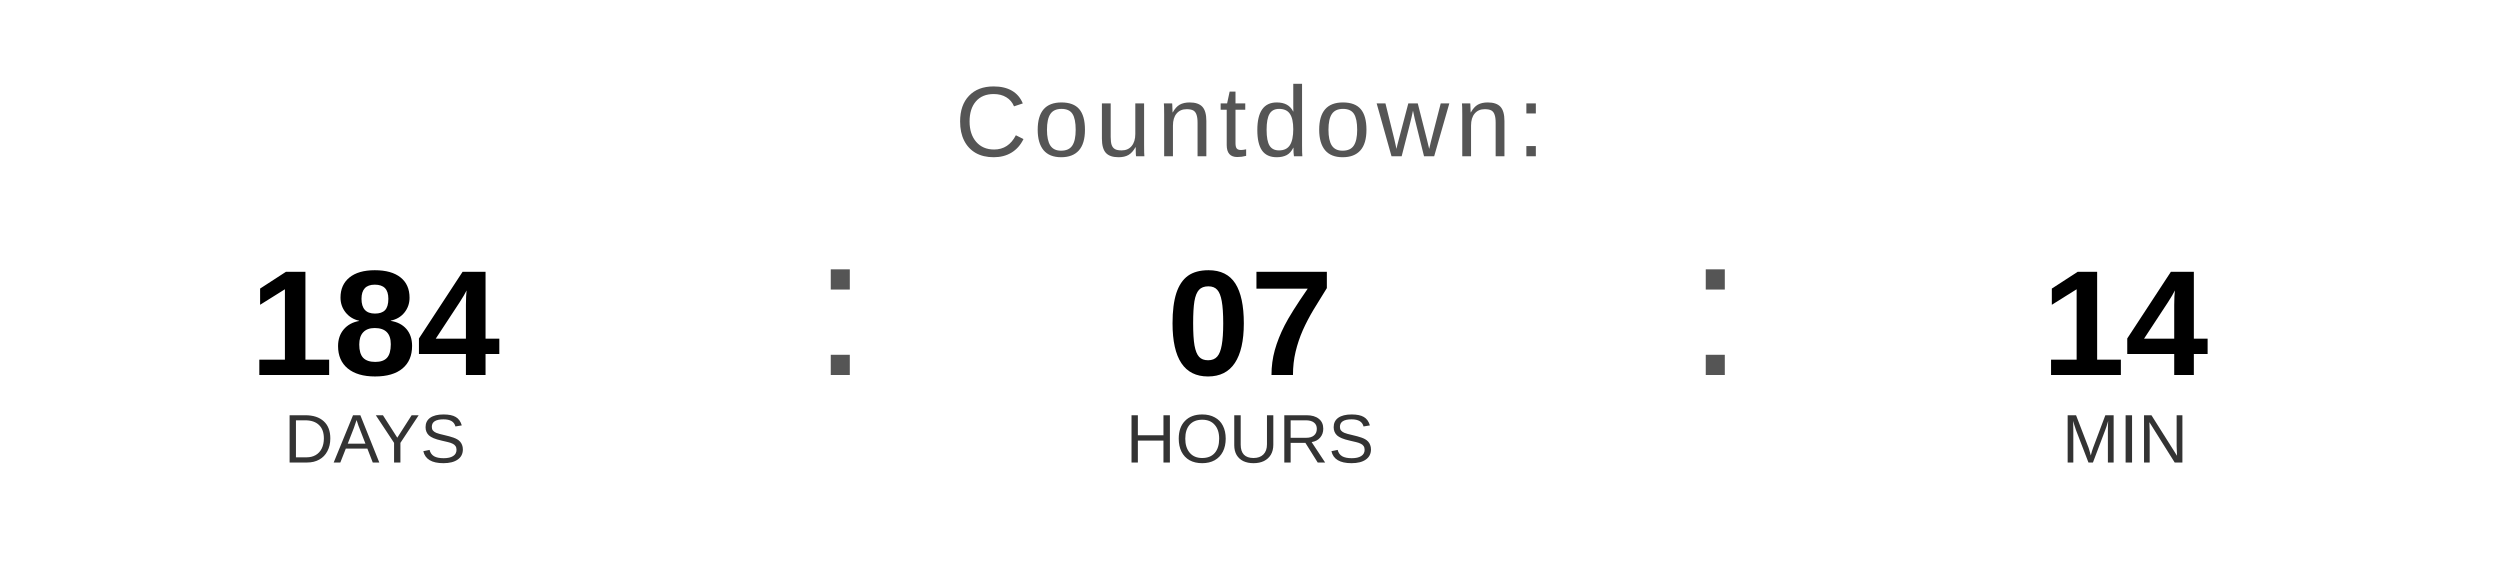
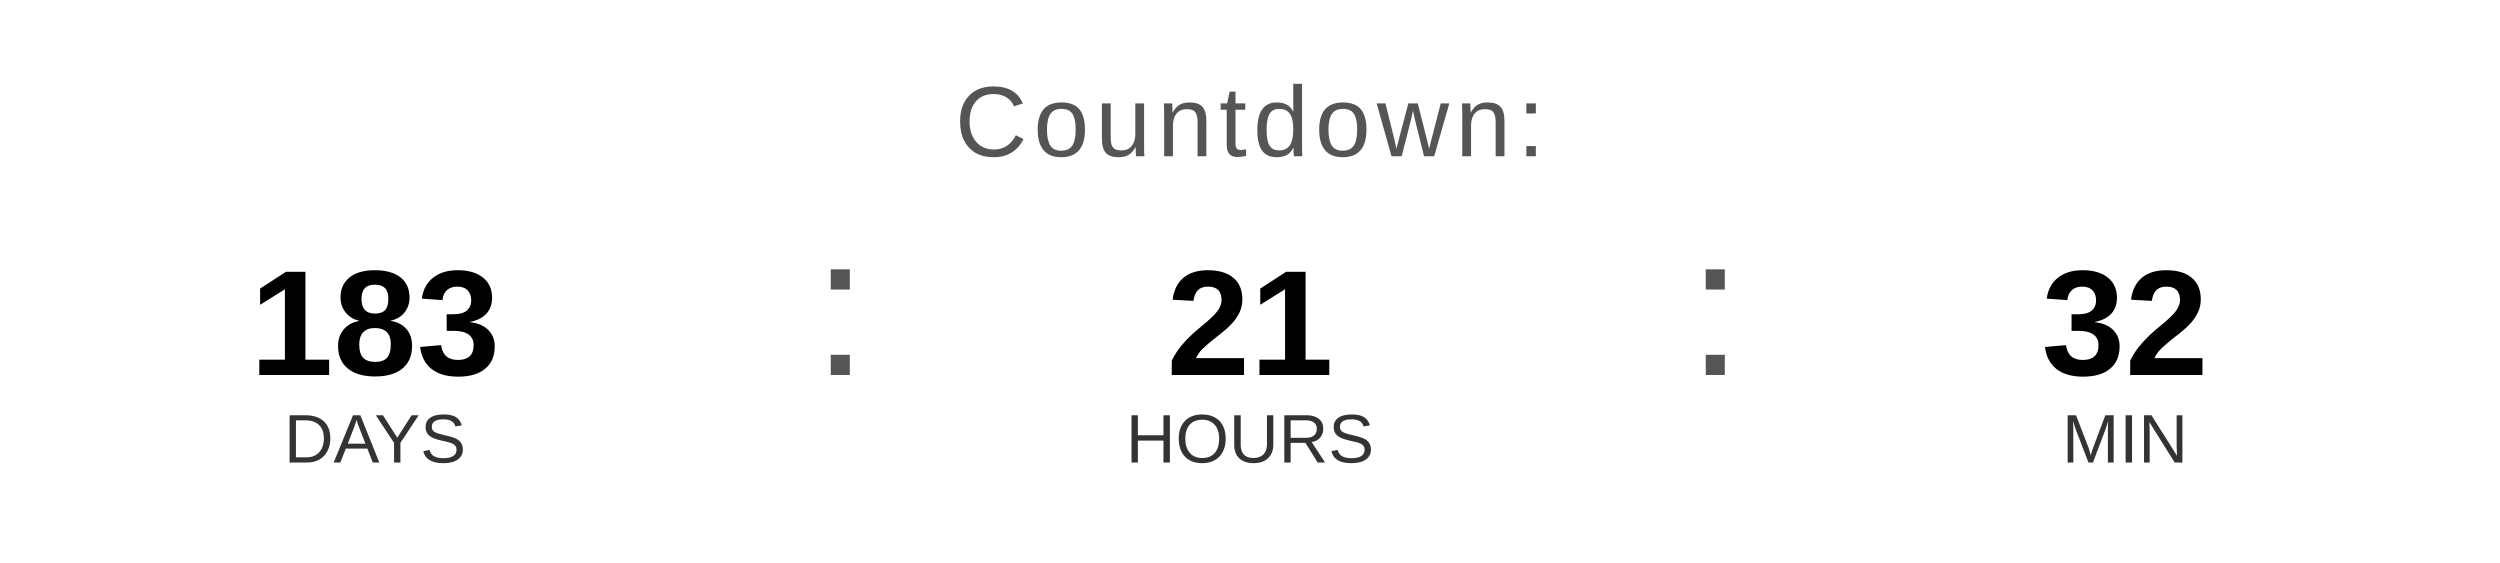
<svg xmlns="http://www.w3.org/2000/svg" width="400" height="90" viewBox="0 0 400 90">
  <text x="200" y="25" font-family="Arial, Helvetica, sans-serif" font-size="16" fill="#555555" text-anchor="middle" letter-spacing="1">
    Countdown:
  </text>
-   <text x="60" y="60" font-family="Arial, Helvetica, sans-serif" font-size="24" font-weight="bold" fill="#000000" text-anchor="middle">184</text>
+   <text x="60" y="60" font-family="Arial, Helvetica, sans-serif" font-size="24" font-weight="bold" fill="#000000" text-anchor="middle">183</text>
  <text x="60" y="74" font-family="Arial, Helvetica, sans-serif" font-size="11" fill="#333333" text-anchor="middle">DAYS</text>
  <text x="130" y="60" font-family="Arial, sans-serif" font-size="32" fill="#555555">:</text>
-   <text x="200" y="60" font-family="Arial, Helvetica, sans-serif" font-size="24" font-weight="bold" fill="#000000" text-anchor="middle">07</text>
+   <text x="200" y="60" font-family="Arial, Helvetica, sans-serif" font-size="24" font-weight="bold" fill="#000000" text-anchor="middle">21</text>
  <text x="200" y="74" font-family="Arial, Helvetica, sans-serif" font-size="11" fill="#333333" text-anchor="middle">HOURS</text>
  <text x="270" y="60" font-family="Arial, sans-serif" font-size="32" fill="#555555">:</text>
-   <text x="340" y="60" font-family="Arial, Helvetica, sans-serif" font-size="24" font-weight="bold" fill="#000000" text-anchor="middle">14</text>
+   <text x="340" y="60" font-family="Arial, Helvetica, sans-serif" font-size="24" font-weight="bold" fill="#000000" text-anchor="middle">32</text>
  <text x="340" y="74" font-family="Arial, Helvetica, sans-serif" font-size="11" fill="#333333" text-anchor="middle">MIN</text>
</svg>
